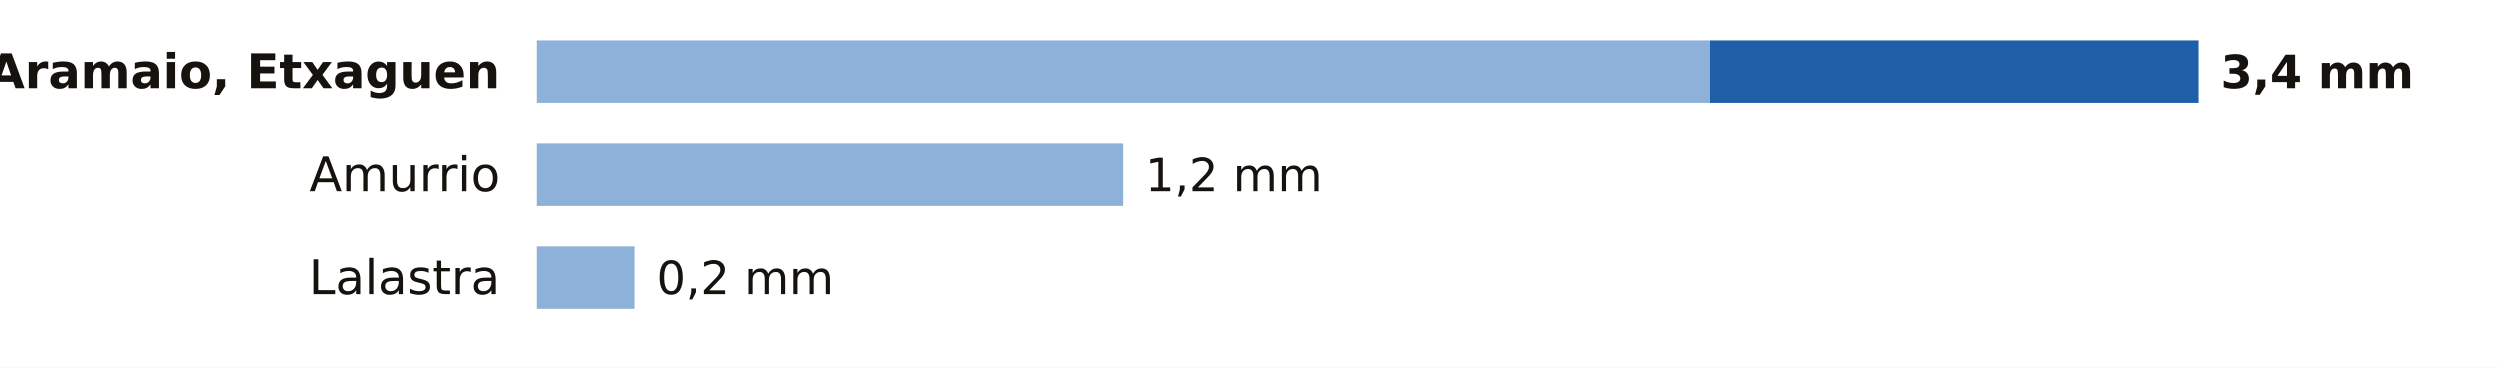
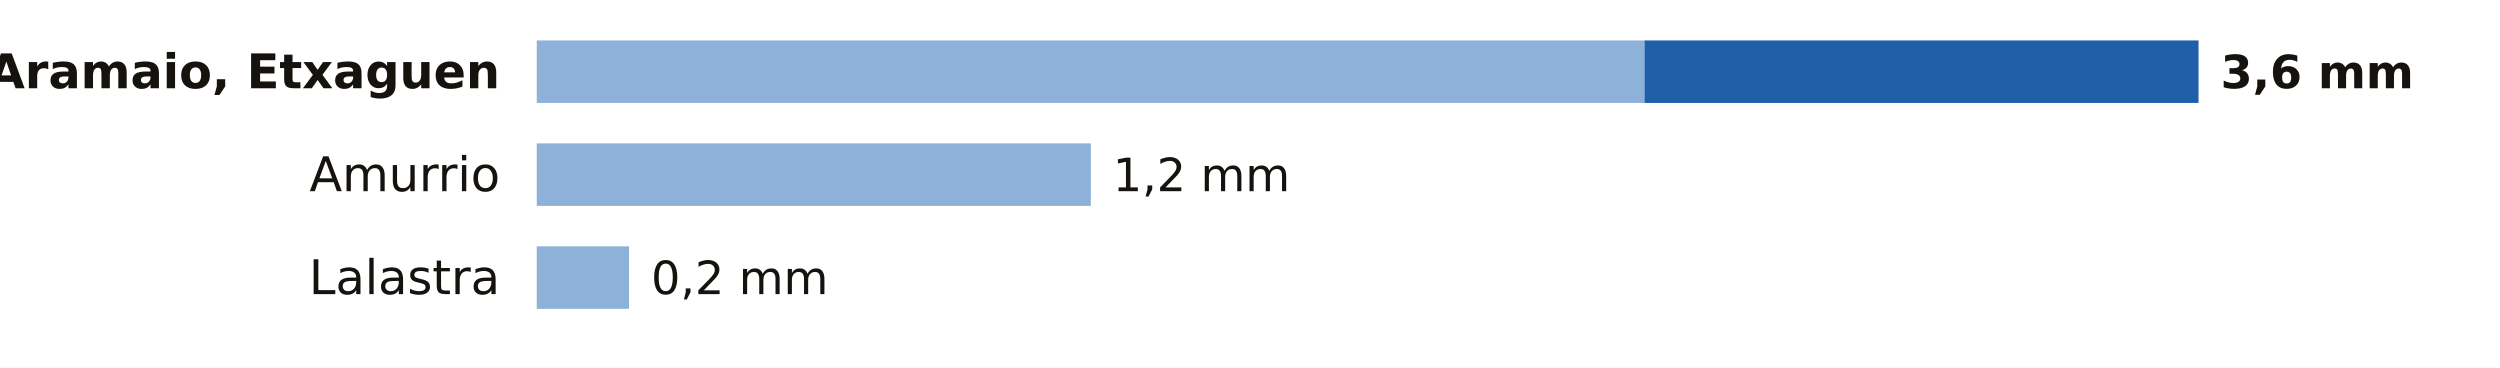
<svg xmlns="http://www.w3.org/2000/svg" viewBox="0 0 680 100" width="680" height="100" role="img" aria-label="La lluvia de los últimos 7 días en las estaciones de AEMET de Álava">
  <rect width="680" height="100" fill="#FFFFFF" />
  <text x="136.0" y="24.0" font-size="13" fill="#16130F" text-anchor="end" font-weight="600" font-family="Public Sans, DejaVu Sans, Arial, sans-serif">Aramaio, Etxaguen</text>
-   <rect x="146" y="11" width="319.1" height="17" fill="#8EB1DA" />
-   <rect x="465.1" y="11" width="132.9" height="17" fill="#1F5FA8" />
-   <text x="604.0" y="24.0" font-size="12.5" fill="#16130F" text-anchor="start" font-weight="700" font-family="Public Sans, DejaVu Sans, Arial, sans-serif">3,4 mm</text>
+   <rect x="146" y="11" width="301.3" height="17" fill="#8EB1DA" />
+   <rect x="447.3" y="11" width="150.7" height="17" fill="#1F5FA8" />
+   <text x="604.0" y="24.0" font-size="12.5" fill="#16130F" text-anchor="start" font-weight="700" font-family="Public Sans, DejaVu Sans, Arial, sans-serif">3,6 mm</text>
  <text x="136.0" y="52.0" font-size="13" fill="#16130F" text-anchor="end" font-weight="400" font-family="Public Sans, DejaVu Sans, Arial, sans-serif">Amurrio</text>
-   <rect x="146" y="39" width="159.5" height="17" fill="#8EB1DA" />
-   <text x="311.5" y="52.0" font-size="12.5" fill="#16130F" text-anchor="start" font-weight="500" font-family="Public Sans, DejaVu Sans, Arial, sans-serif">1,2 mm</text>
+   <rect x="146" y="39" width="150.7" height="17" fill="#8EB1DA" />
+   <text x="302.7" y="52.0" font-size="12.5" fill="#16130F" text-anchor="start" font-weight="500" font-family="Public Sans, DejaVu Sans, Arial, sans-serif">1,2 mm</text>
  <text x="136.0" y="80.0" font-size="13" fill="#16130F" text-anchor="end" font-weight="400" font-family="Public Sans, DejaVu Sans, Arial, sans-serif">Lalastra</text>
-   <rect x="146" y="67" width="26.6" height="17" fill="#8EB1DA" />
-   <text x="178.6" y="80.0" font-size="12.5" fill="#16130F" text-anchor="start" font-weight="500" font-family="Public Sans, DejaVu Sans, Arial, sans-serif">0,2 mm</text>
+   <rect x="146" y="67" width="25.1" height="17" fill="#8EB1DA" />
+   <text x="177.1" y="80.0" font-size="12.5" fill="#16130F" text-anchor="start" font-weight="500" font-family="Public Sans, DejaVu Sans, Arial, sans-serif">0,2 mm</text>
</svg>
